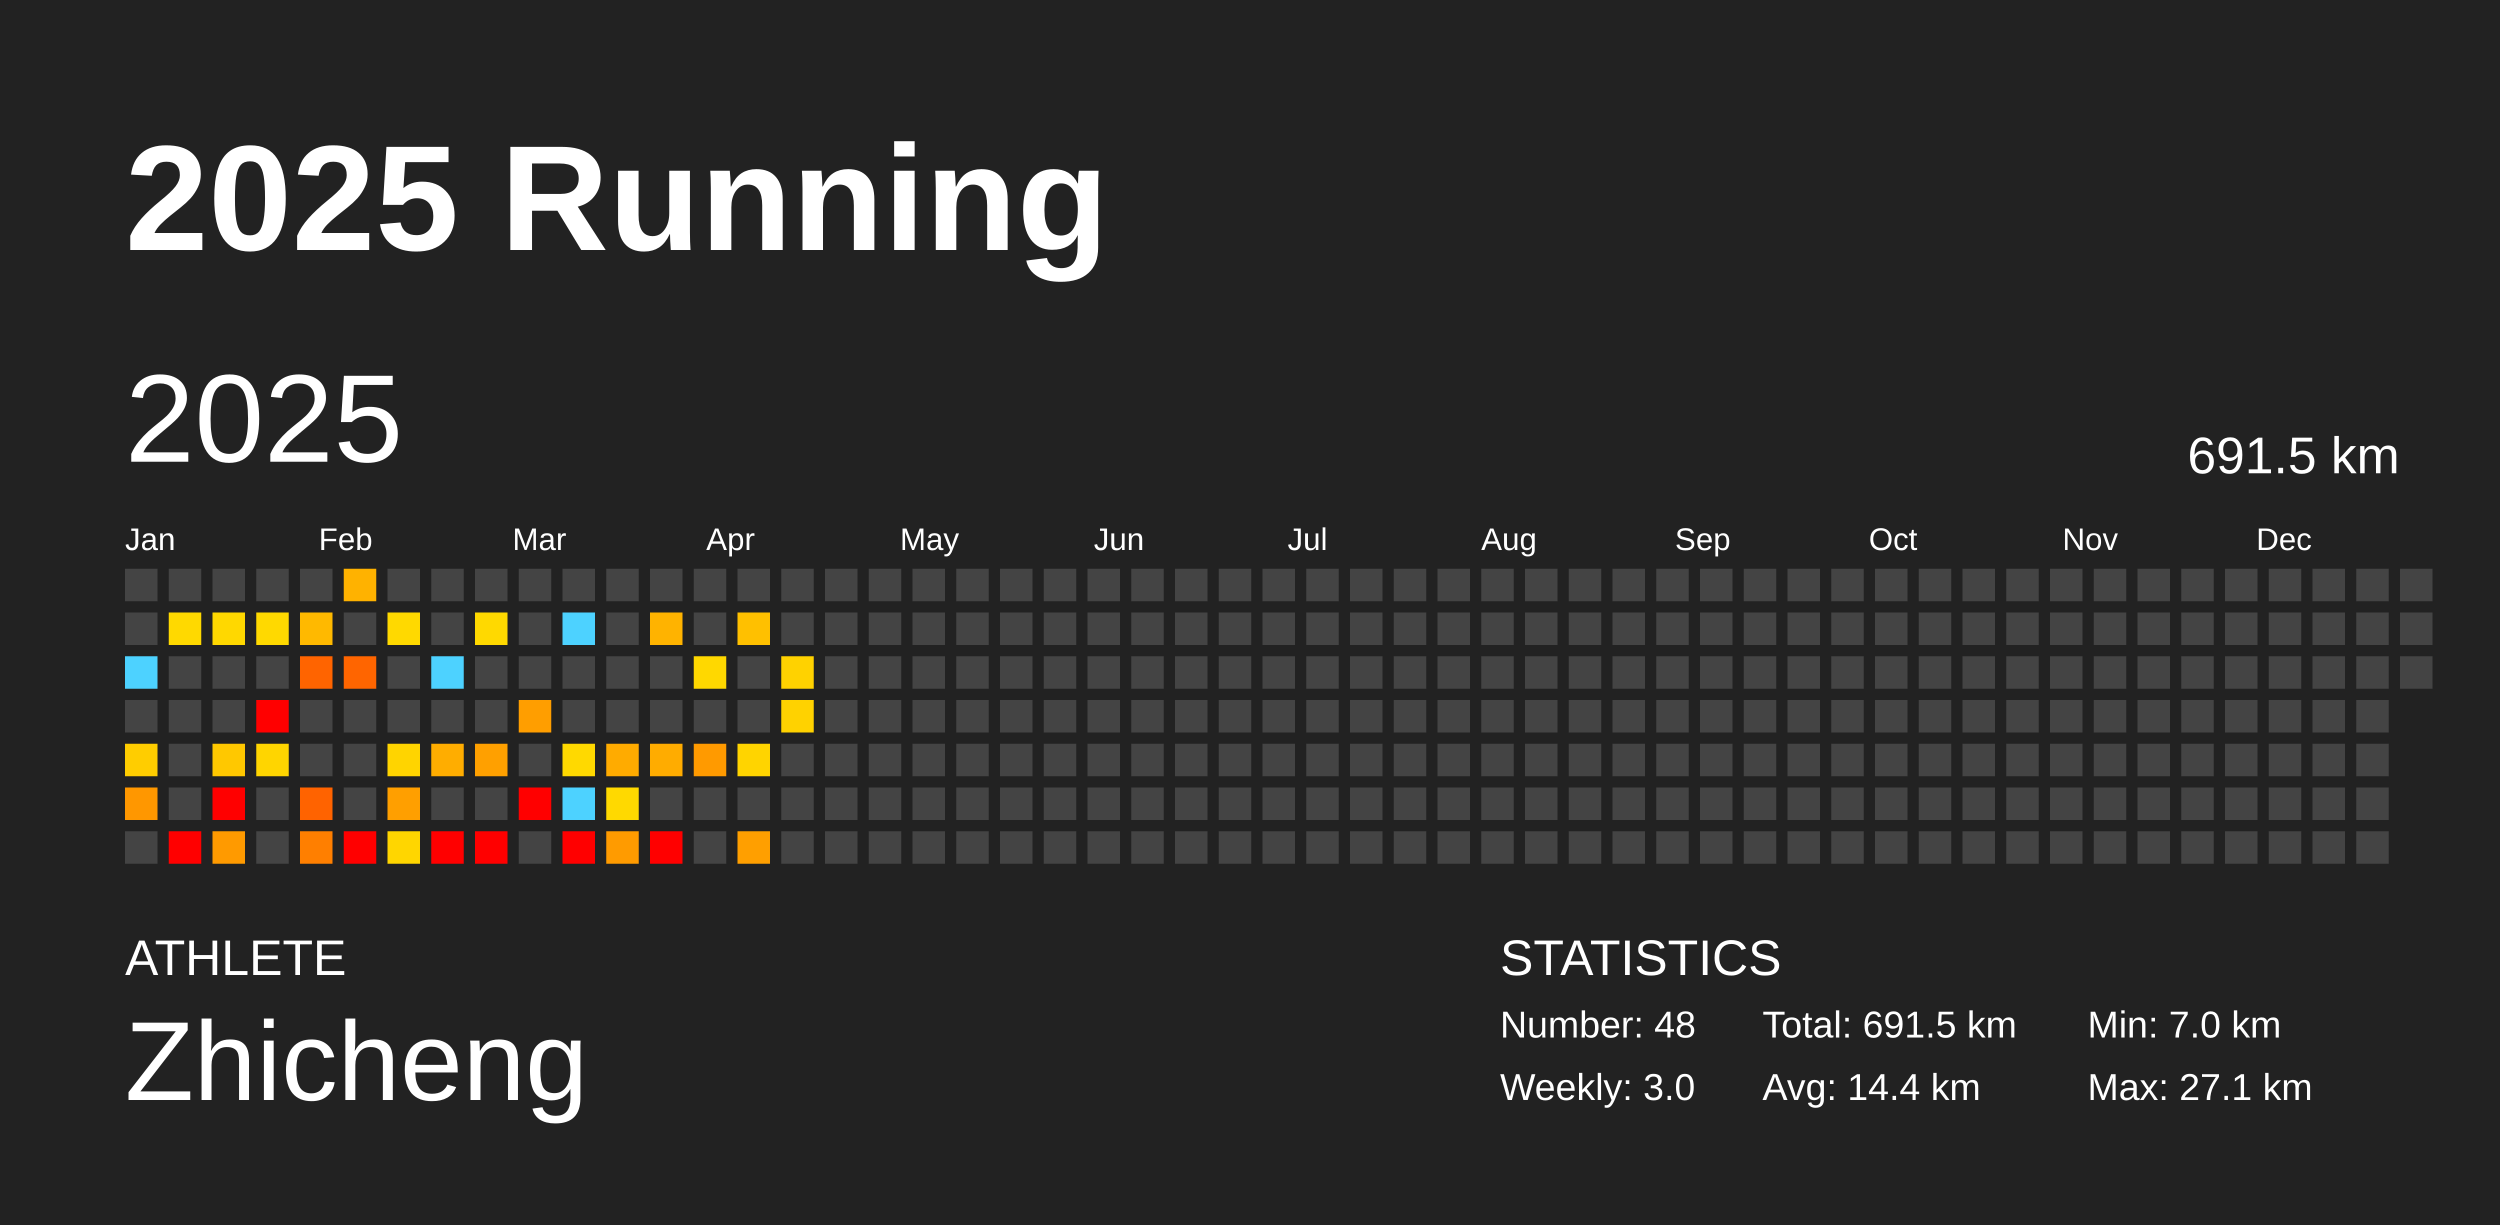
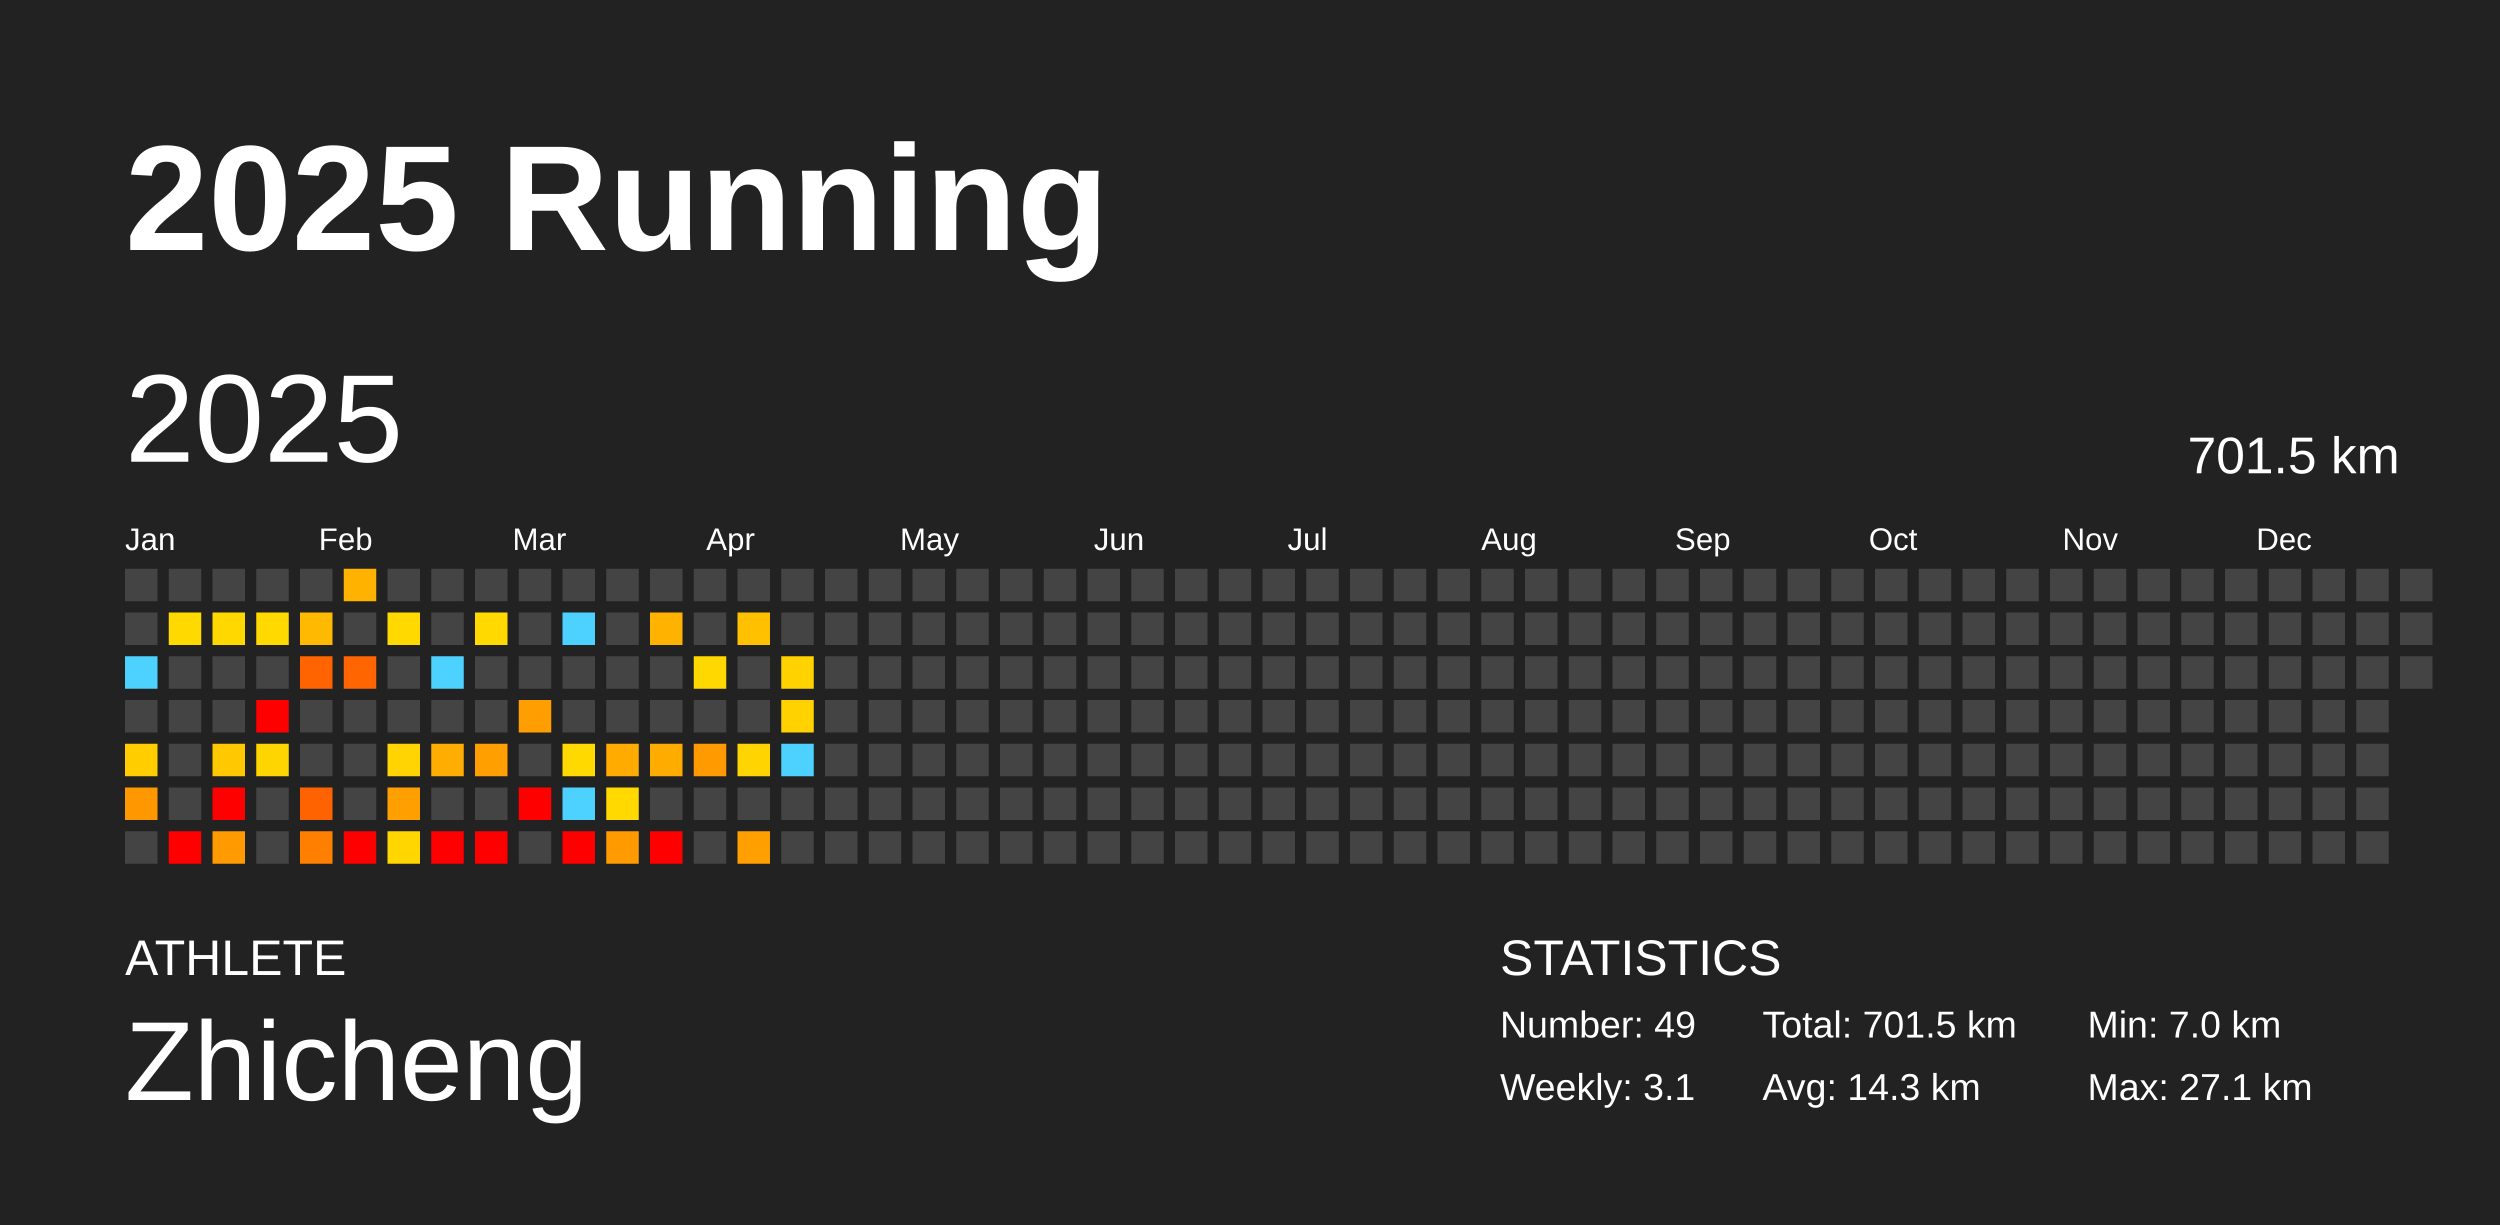
<svg xmlns="http://www.w3.org/2000/svg" baseProfile="full" height="98mm" version="1.1" viewBox="0,0,200,98" width="200mm">
  <defs />
  <rect fill="#222222" height="98" width="200" x="0" y="0" />
  <text fill="#FFFFFF" style="font-size:12px; font-family:Arial; font-weight:bold;" x="10" y="20">2025 Running</text>
  <text fill="#FFFFFF" style="font-size:4px; font-family:Arial" x="10" y="78">ATHLETE</text>
  <text fill="#FFFFFF" style="font-size:9px; font-family:Arial" x="10" y="88">Zhicheng</text>
  <text fill="#FFFFFF" style="font-size:4px; font-family:Arial" x="120" y="78">STATISTICS</text>
-   <text fill="#FFFFFF" style="font-size:3px; font-family:Arial" x="120" y="83">Number: 48</text>
-   <text fill="#FFFFFF" style="font-size:3px; font-family:Arial" x="120" y="88">Weekly: 3.0</text>
-   <text fill="#FFFFFF" style="font-size:3px; font-family:Arial" x="141" y="83">Total: 691.5 km</text>
-   <text fill="#FFFFFF" style="font-size:3px; font-family:Arial" x="141" y="88">Avg: 14.4 km</text>
+   <text fill="#FFFFFF" style="font-size:3px; font-family:Arial" x="120" y="83">Number: 49</text>
+   <text fill="#FFFFFF" style="font-size:3px; font-family:Arial" x="120" y="88">Weekly: 3.1</text>
+   <text fill="#FFFFFF" style="font-size:3px; font-family:Arial" x="141" y="83">Total: 701.5 km</text>
+   <text fill="#FFFFFF" style="font-size:3px; font-family:Arial" x="141" y="88">Avg: 14.3 km</text>
  <text fill="#FFFFFF" style="font-size:3px; font-family:Arial" x="167" y="83">Min: 7.0 km</text>
  <text fill="#FFFFFF" style="font-size:3px; font-family:Arial" x="167" y="88">Max: 27.1 km</text>
  <text dominant-baseline="hanging" fill="#FFFFFF" style="font-size:10.0px; font-family:Arial;" x="10" y="30">2025</text>
-   <text dominant-baseline="hanging" fill="#FFFFFF" style="font-size:4.125px; font-family:Arial;" x="175" y="35">691.5 km</text>
+   <text dominant-baseline="hanging" fill="#FFFFFF" style="font-size:4.125px; font-family:Arial;" x="175" y="35">701.5 km</text>
  <text fill="#FFFFFF" style="font-size:2.5px; font-family:Arial" x="10.0" y="44">Jan</text>
  <text fill="#FFFFFF" style="font-size:2.5px; font-family:Arial" x="25.5" y="44">Feb</text>
  <text fill="#FFFFFF" style="font-size:2.5px; font-family:Arial" x="41.0" y="44">Mar</text>
  <text fill="#FFFFFF" style="font-size:2.5px; font-family:Arial" x="56.5" y="44">Apr</text>
  <text fill="#FFFFFF" style="font-size:2.5px; font-family:Arial" x="72.0" y="44">May</text>
  <text fill="#FFFFFF" style="font-size:2.5px; font-family:Arial" x="87.5" y="44">Jun</text>
  <text fill="#FFFFFF" style="font-size:2.5px; font-family:Arial" x="103.0" y="44">Jul</text>
  <text fill="#FFFFFF" style="font-size:2.5px; font-family:Arial" x="118.5" y="44">Aug</text>
  <text fill="#FFFFFF" style="font-size:2.5px; font-family:Arial" x="134.0" y="44">Sep</text>
  <text fill="#FFFFFF" style="font-size:2.5px; font-family:Arial" x="149.5" y="44">Oct</text>
  <text fill="#FFFFFF" style="font-size:2.5px; font-family:Arial" x="165.0" y="44">Nov</text>
  <text fill="#FFFFFF" style="font-size:2.5px; font-family:Arial" x="180.5" y="44">Dec</text>
  <rect fill="#444444" height="2.6" width="2.6" x="10.0" y="45.5" />
  <rect fill="#444444" height="2.6" width="2.6" x="10.0" y="49.0" />
  <rect fill="#4dd2ff" height="2.6" width="2.6" x="10.0" y="52.5" />
  <rect fill="#444444" height="2.6" width="2.6" x="10.0" y="56.0" />
  <rect fill="#ffcd00" height="2.6" width="2.6" x="10.0" y="59.5" />
  <rect fill="#ff9700" height="2.6" width="2.6" x="10.0" y="63.0" />
  <rect fill="#444444" height="2.6" width="2.6" x="10.0" y="66.5" />
  <rect fill="#444444" height="2.6" width="2.6" x="13.5" y="45.5" />
  <rect fill="#ffd900" height="2.6" width="2.6" x="13.5" y="49.0" />
  <rect fill="#444444" height="2.6" width="2.6" x="13.5" y="52.5" />
  <rect fill="#444444" height="2.6" width="2.6" x="13.5" y="56.0" />
  <rect fill="#444444" height="2.6" width="2.6" x="13.5" y="59.5" />
  <rect fill="#444444" height="2.6" width="2.6" x="13.5" y="63.0" />
  <rect fill="red" height="2.6" width="2.6" x="13.5" y="66.5" />
  <rect fill="#444444" height="2.6" width="2.6" x="17.0" y="45.5" />
  <rect fill="#ffd800" height="2.6" width="2.6" x="17.0" y="49.0" />
  <rect fill="#444444" height="2.6" width="2.6" x="17.0" y="52.5" />
  <rect fill="#444444" height="2.6" width="2.6" x="17.0" y="56.0" />
  <rect fill="#ffc800" height="2.6" width="2.6" x="17.0" y="59.5" />
  <rect fill="red" height="2.6" width="2.6" x="17.0" y="63.0" />
  <rect fill="#ff9a00" height="2.6" width="2.6" x="17.0" y="66.5" />
  <rect fill="#444444" height="2.6" width="2.6" x="20.5" y="45.5" />
  <rect fill="#ffd900" height="2.6" width="2.6" x="20.5" y="49.0" />
  <rect fill="#444444" height="2.6" width="2.6" x="20.5" y="52.5" />
  <rect fill="red" height="2.6" width="2.6" x="20.5" y="56.0" />
  <rect fill="#ffd500" height="2.6" width="2.6" x="20.5" y="59.5" />
  <rect fill="#444444" height="2.6" width="2.6" x="20.5" y="63.0" />
  <rect fill="#444444" height="2.6" width="2.6" x="20.5" y="66.5" />
  <rect fill="#444444" height="2.6" width="2.6" x="24.0" y="45.5" />
  <rect fill="#ffb900" height="2.6" width="2.6" x="24.0" y="49.0" />
  <rect fill="#ff6400" height="2.6" width="2.6" x="24.0" y="52.5" />
  <rect fill="#444444" height="2.6" width="2.6" x="24.0" y="56.0" />
  <rect fill="#444444" height="2.6" width="2.6" x="24.0" y="59.5" />
  <rect fill="#ff6300" height="2.6" width="2.6" x="24.0" y="63.0" />
  <rect fill="#ff7f00" height="2.6" width="2.6" x="24.0" y="66.5" />
  <rect fill="#ffb200" height="2.6" width="2.6" x="27.5" y="45.5" />
  <rect fill="#444444" height="2.6" width="2.6" x="27.5" y="49.0" />
  <rect fill="#ff6500" height="2.6" width="2.6" x="27.5" y="52.5" />
  <rect fill="#444444" height="2.6" width="2.6" x="27.5" y="56.0" />
  <rect fill="#444444" height="2.6" width="2.6" x="27.5" y="59.5" />
  <rect fill="#444444" height="2.6" width="2.6" x="27.5" y="63.0" />
  <rect fill="red" height="2.6" width="2.6" x="27.5" y="66.5" />
  <rect fill="#444444" height="2.6" width="2.6" x="31.0" y="45.5" />
  <rect fill="#ffd900" height="2.6" width="2.6" x="31.0" y="49.0" />
  <rect fill="#444444" height="2.6" width="2.6" x="31.0" y="52.5" />
  <rect fill="#444444" height="2.6" width="2.6" x="31.0" y="56.0" />
  <rect fill="#ffd400" height="2.6" width="2.6" x="31.0" y="59.5" />
  <rect fill="#ff9f00" height="2.6" width="2.6" x="31.0" y="63.0" />
  <rect fill="#ffd600" height="2.6" width="2.6" x="31.0" y="66.5" />
  <rect fill="#444444" height="2.6" width="2.6" x="34.5" y="45.5" />
  <rect fill="#444444" height="2.6" width="2.6" x="34.5" y="49.0" />
  <rect fill="#4dd2ff" height="2.6" width="2.6" x="34.5" y="52.5" />
  <rect fill="#444444" height="2.6" width="2.6" x="34.5" y="56.0" />
  <rect fill="#ffad00" height="2.6" width="2.6" x="34.5" y="59.5" />
  <rect fill="#444444" height="2.6" width="2.6" x="34.5" y="63.0" />
  <rect fill="red" height="2.6" width="2.6" x="34.5" y="66.5" />
  <rect fill="#444444" height="2.6" width="2.6" x="38.0" y="45.5" />
  <rect fill="#ffd900" height="2.6" width="2.6" x="38.0" y="49.0" />
  <rect fill="#444444" height="2.6" width="2.6" x="38.0" y="52.5" />
  <rect fill="#444444" height="2.6" width="2.6" x="38.0" y="56.0" />
  <rect fill="#ffa000" height="2.6" width="2.6" x="38.0" y="59.5" />
  <rect fill="#444444" height="2.6" width="2.6" x="38.0" y="63.0" />
  <rect fill="red" height="2.6" width="2.6" x="38.0" y="66.5" />
  <rect fill="#444444" height="2.6" width="2.6" x="41.5" y="45.5" />
  <rect fill="#444444" height="2.6" width="2.6" x="41.5" y="49.0" />
  <rect fill="#444444" height="2.6" width="2.6" x="41.5" y="52.5" />
  <rect fill="#ff9e00" height="2.6" width="2.6" x="41.5" y="56.0" />
  <rect fill="#444444" height="2.6" width="2.6" x="41.5" y="59.5" />
  <rect fill="red" height="2.6" width="2.6" x="41.5" y="63.0" />
  <rect fill="#444444" height="2.6" width="2.6" x="41.5" y="66.5" />
  <rect fill="#444444" height="2.6" width="2.6" x="45.0" y="45.5" />
  <rect fill="#4dd2ff" height="2.6" width="2.6" x="45.0" y="49.0" />
  <rect fill="#444444" height="2.6" width="2.6" x="45.0" y="52.5" />
  <rect fill="#444444" height="2.6" width="2.6" x="45.0" y="56.0" />
  <rect fill="#ffd900" height="2.6" width="2.6" x="45.0" y="59.5" />
  <rect fill="#4dd2ff" height="2.6" width="2.6" x="45.0" y="63.0" />
  <rect fill="red" height="2.6" width="2.6" x="45.0" y="66.5" />
  <rect fill="#444444" height="2.6" width="2.6" x="48.5" y="45.5" />
  <rect fill="#444444" height="2.6" width="2.6" x="48.5" y="49.0" />
  <rect fill="#444444" height="2.6" width="2.6" x="48.5" y="52.5" />
  <rect fill="#444444" height="2.6" width="2.6" x="48.5" y="56.0" />
  <rect fill="#ffab00" height="2.6" width="2.6" x="48.5" y="59.5" />
  <rect fill="#ffd900" height="2.6" width="2.6" x="48.5" y="63.0" />
  <rect fill="#ff9b00" height="2.6" width="2.6" x="48.5" y="66.5" />
  <rect fill="#444444" height="2.6" width="2.6" x="52.0" y="45.5" />
  <rect fill="#ffb300" height="2.6" width="2.6" x="52.0" y="49.0" />
  <rect fill="#444444" height="2.6" width="2.6" x="52.0" y="52.5" />
  <rect fill="#444444" height="2.6" width="2.6" x="52.0" y="56.0" />
  <rect fill="#ffac00" height="2.6" width="2.6" x="52.0" y="59.5" />
  <rect fill="#444444" height="2.6" width="2.6" x="52.0" y="63.0" />
  <rect fill="red" height="2.6" width="2.6" x="52.0" y="66.5" />
  <rect fill="#444444" height="2.6" width="2.6" x="55.5" y="45.5" />
  <rect fill="#444444" height="2.6" width="2.6" x="55.5" y="49.0" />
  <rect fill="#ffd800" height="2.6" width="2.6" x="55.5" y="52.5" />
  <rect fill="#444444" height="2.6" width="2.6" x="55.5" y="56.0" />
  <rect fill="#ff9a00" height="2.6" width="2.6" x="55.5" y="59.5" />
  <rect fill="#444444" height="2.6" width="2.6" x="55.5" y="63.0" />
  <rect fill="#444444" height="2.6" width="2.6" x="55.5" y="66.5" />
  <rect fill="#444444" height="2.6" width="2.6" x="59.0" y="45.5" />
  <rect fill="#ffc000" height="2.6" width="2.6" x="59.0" y="49.0" />
  <rect fill="#444444" height="2.6" width="2.6" x="59.0" y="52.5" />
  <rect fill="#444444" height="2.6" width="2.6" x="59.0" y="56.0" />
  <rect fill="#ffd400" height="2.6" width="2.6" x="59.0" y="59.5" />
  <rect fill="#444444" height="2.6" width="2.6" x="59.0" y="63.0" />
  <rect fill="#ff9f00" height="2.6" width="2.6" x="59.0" y="66.5" />
  <rect fill="#444444" height="2.6" width="2.6" x="62.5" y="45.5" />
  <rect fill="#444444" height="2.6" width="2.6" x="62.5" y="49.0" />
  <rect fill="#ffd200" height="2.6" width="2.6" x="62.5" y="52.5" />
  <rect fill="#ffd200" height="2.6" width="2.6" x="62.5" y="56.0" />
-   <rect fill="#444444" height="2.6" width="2.6" x="62.5" y="59.5" />
+   <rect fill="#4dd2ff" height="2.6" width="2.6" x="62.5" y="59.5" />
  <rect fill="#444444" height="2.6" width="2.6" x="62.5" y="63.0" />
  <rect fill="#444444" height="2.6" width="2.6" x="62.5" y="66.5" />
  <rect fill="#444444" height="2.6" width="2.6" x="66.0" y="45.5" />
  <rect fill="#444444" height="2.6" width="2.6" x="66.0" y="49.0" />
  <rect fill="#444444" height="2.6" width="2.6" x="66.0" y="52.5" />
  <rect fill="#444444" height="2.6" width="2.6" x="66.0" y="56.0" />
  <rect fill="#444444" height="2.6" width="2.6" x="66.0" y="59.5" />
  <rect fill="#444444" height="2.6" width="2.6" x="66.0" y="63.0" />
  <rect fill="#444444" height="2.6" width="2.6" x="66.0" y="66.5" />
  <rect fill="#444444" height="2.6" width="2.6" x="69.5" y="45.5" />
  <rect fill="#444444" height="2.6" width="2.6" x="69.5" y="49.0" />
  <rect fill="#444444" height="2.6" width="2.6" x="69.5" y="52.5" />
  <rect fill="#444444" height="2.6" width="2.6" x="69.5" y="56.0" />
  <rect fill="#444444" height="2.6" width="2.6" x="69.5" y="59.5" />
  <rect fill="#444444" height="2.6" width="2.6" x="69.5" y="63.0" />
  <rect fill="#444444" height="2.6" width="2.6" x="69.5" y="66.5" />
  <rect fill="#444444" height="2.6" width="2.6" x="73.0" y="45.5" />
  <rect fill="#444444" height="2.6" width="2.6" x="73.0" y="49.0" />
  <rect fill="#444444" height="2.6" width="2.6" x="73.0" y="52.5" />
  <rect fill="#444444" height="2.6" width="2.6" x="73.0" y="56.0" />
  <rect fill="#444444" height="2.6" width="2.6" x="73.0" y="59.5" />
  <rect fill="#444444" height="2.6" width="2.6" x="73.0" y="63.0" />
  <rect fill="#444444" height="2.6" width="2.6" x="73.0" y="66.5" />
  <rect fill="#444444" height="2.6" width="2.6" x="76.5" y="45.5" />
  <rect fill="#444444" height="2.6" width="2.6" x="76.5" y="49.0" />
  <rect fill="#444444" height="2.6" width="2.6" x="76.5" y="52.5" />
  <rect fill="#444444" height="2.6" width="2.6" x="76.5" y="56.0" />
  <rect fill="#444444" height="2.6" width="2.6" x="76.5" y="59.5" />
  <rect fill="#444444" height="2.6" width="2.6" x="76.5" y="63.0" />
  <rect fill="#444444" height="2.6" width="2.6" x="76.5" y="66.5" />
  <rect fill="#444444" height="2.6" width="2.6" x="80.0" y="45.5" />
  <rect fill="#444444" height="2.6" width="2.6" x="80.0" y="49.0" />
  <rect fill="#444444" height="2.6" width="2.6" x="80.0" y="52.5" />
  <rect fill="#444444" height="2.6" width="2.6" x="80.0" y="56.0" />
  <rect fill="#444444" height="2.6" width="2.6" x="80.0" y="59.5" />
  <rect fill="#444444" height="2.6" width="2.6" x="80.0" y="63.0" />
  <rect fill="#444444" height="2.6" width="2.6" x="80.0" y="66.5" />
  <rect fill="#444444" height="2.6" width="2.6" x="83.5" y="45.5" />
  <rect fill="#444444" height="2.6" width="2.6" x="83.5" y="49.0" />
  <rect fill="#444444" height="2.6" width="2.6" x="83.5" y="52.5" />
  <rect fill="#444444" height="2.6" width="2.6" x="83.5" y="56.0" />
  <rect fill="#444444" height="2.6" width="2.6" x="83.5" y="59.5" />
  <rect fill="#444444" height="2.6" width="2.6" x="83.5" y="63.0" />
  <rect fill="#444444" height="2.6" width="2.6" x="83.5" y="66.5" />
  <rect fill="#444444" height="2.6" width="2.6" x="87.0" y="45.5" />
  <rect fill="#444444" height="2.6" width="2.6" x="87.0" y="49.0" />
  <rect fill="#444444" height="2.6" width="2.6" x="87.0" y="52.5" />
  <rect fill="#444444" height="2.6" width="2.6" x="87.0" y="56.0" />
  <rect fill="#444444" height="2.6" width="2.6" x="87.0" y="59.5" />
  <rect fill="#444444" height="2.6" width="2.6" x="87.0" y="63.0" />
  <rect fill="#444444" height="2.6" width="2.6" x="87.0" y="66.5" />
  <rect fill="#444444" height="2.6" width="2.6" x="90.5" y="45.5" />
  <rect fill="#444444" height="2.6" width="2.6" x="90.5" y="49.0" />
  <rect fill="#444444" height="2.6" width="2.6" x="90.5" y="52.5" />
  <rect fill="#444444" height="2.6" width="2.6" x="90.5" y="56.0" />
  <rect fill="#444444" height="2.6" width="2.6" x="90.5" y="59.5" />
  <rect fill="#444444" height="2.6" width="2.6" x="90.5" y="63.0" />
  <rect fill="#444444" height="2.6" width="2.6" x="90.5" y="66.5" />
  <rect fill="#444444" height="2.6" width="2.6" x="94.0" y="45.5" />
  <rect fill="#444444" height="2.6" width="2.6" x="94.0" y="49.0" />
  <rect fill="#444444" height="2.6" width="2.6" x="94.0" y="52.5" />
  <rect fill="#444444" height="2.6" width="2.6" x="94.0" y="56.0" />
  <rect fill="#444444" height="2.6" width="2.6" x="94.0" y="59.5" />
  <rect fill="#444444" height="2.6" width="2.6" x="94.0" y="63.0" />
  <rect fill="#444444" height="2.6" width="2.6" x="94.0" y="66.5" />
  <rect fill="#444444" height="2.6" width="2.6" x="97.5" y="45.5" />
  <rect fill="#444444" height="2.6" width="2.6" x="97.5" y="49.0" />
  <rect fill="#444444" height="2.6" width="2.6" x="97.5" y="52.5" />
  <rect fill="#444444" height="2.6" width="2.6" x="97.5" y="56.0" />
  <rect fill="#444444" height="2.6" width="2.6" x="97.5" y="59.5" />
  <rect fill="#444444" height="2.6" width="2.6" x="97.5" y="63.0" />
  <rect fill="#444444" height="2.6" width="2.6" x="97.5" y="66.5" />
  <rect fill="#444444" height="2.6" width="2.6" x="101.0" y="45.5" />
  <rect fill="#444444" height="2.6" width="2.6" x="101.0" y="49.0" />
  <rect fill="#444444" height="2.6" width="2.6" x="101.0" y="52.5" />
  <rect fill="#444444" height="2.6" width="2.6" x="101.0" y="56.0" />
  <rect fill="#444444" height="2.6" width="2.6" x="101.0" y="59.5" />
  <rect fill="#444444" height="2.6" width="2.6" x="101.0" y="63.0" />
  <rect fill="#444444" height="2.6" width="2.6" x="101.0" y="66.5" />
  <rect fill="#444444" height="2.6" width="2.6" x="104.5" y="45.5" />
  <rect fill="#444444" height="2.6" width="2.6" x="104.5" y="49.0" />
  <rect fill="#444444" height="2.6" width="2.6" x="104.5" y="52.5" />
  <rect fill="#444444" height="2.6" width="2.6" x="104.5" y="56.0" />
  <rect fill="#444444" height="2.6" width="2.6" x="104.5" y="59.5" />
  <rect fill="#444444" height="2.6" width="2.6" x="104.5" y="63.0" />
  <rect fill="#444444" height="2.6" width="2.6" x="104.5" y="66.5" />
  <rect fill="#444444" height="2.6" width="2.6" x="108.0" y="45.5" />
  <rect fill="#444444" height="2.6" width="2.6" x="108.0" y="49.0" />
  <rect fill="#444444" height="2.6" width="2.6" x="108.0" y="52.5" />
  <rect fill="#444444" height="2.6" width="2.6" x="108.0" y="56.0" />
  <rect fill="#444444" height="2.6" width="2.6" x="108.0" y="59.5" />
  <rect fill="#444444" height="2.6" width="2.6" x="108.0" y="63.0" />
  <rect fill="#444444" height="2.6" width="2.6" x="108.0" y="66.5" />
  <rect fill="#444444" height="2.6" width="2.6" x="111.5" y="45.5" />
  <rect fill="#444444" height="2.6" width="2.6" x="111.5" y="49.0" />
  <rect fill="#444444" height="2.6" width="2.6" x="111.5" y="52.5" />
  <rect fill="#444444" height="2.6" width="2.6" x="111.5" y="56.0" />
  <rect fill="#444444" height="2.6" width="2.6" x="111.5" y="59.5" />
  <rect fill="#444444" height="2.6" width="2.6" x="111.5" y="63.0" />
  <rect fill="#444444" height="2.6" width="2.6" x="111.5" y="66.5" />
  <rect fill="#444444" height="2.6" width="2.6" x="115.0" y="45.5" />
  <rect fill="#444444" height="2.6" width="2.6" x="115.0" y="49.0" />
  <rect fill="#444444" height="2.6" width="2.6" x="115.0" y="52.5" />
  <rect fill="#444444" height="2.6" width="2.6" x="115.0" y="56.0" />
  <rect fill="#444444" height="2.6" width="2.6" x="115.0" y="59.5" />
  <rect fill="#444444" height="2.6" width="2.6" x="115.0" y="63.0" />
  <rect fill="#444444" height="2.6" width="2.6" x="115.0" y="66.5" />
  <rect fill="#444444" height="2.6" width="2.6" x="118.5" y="45.5" />
  <rect fill="#444444" height="2.6" width="2.6" x="118.5" y="49.0" />
  <rect fill="#444444" height="2.6" width="2.6" x="118.5" y="52.5" />
  <rect fill="#444444" height="2.6" width="2.6" x="118.5" y="56.0" />
  <rect fill="#444444" height="2.6" width="2.6" x="118.5" y="59.5" />
  <rect fill="#444444" height="2.6" width="2.6" x="118.5" y="63.0" />
  <rect fill="#444444" height="2.6" width="2.6" x="118.5" y="66.5" />
  <rect fill="#444444" height="2.6" width="2.6" x="122.0" y="45.5" />
  <rect fill="#444444" height="2.6" width="2.6" x="122.0" y="49.0" />
  <rect fill="#444444" height="2.6" width="2.6" x="122.0" y="52.5" />
  <rect fill="#444444" height="2.6" width="2.6" x="122.0" y="56.0" />
  <rect fill="#444444" height="2.6" width="2.6" x="122.0" y="59.5" />
  <rect fill="#444444" height="2.6" width="2.6" x="122.0" y="63.0" />
  <rect fill="#444444" height="2.6" width="2.6" x="122.0" y="66.5" />
  <rect fill="#444444" height="2.6" width="2.6" x="125.5" y="45.5" />
  <rect fill="#444444" height="2.6" width="2.6" x="125.5" y="49.0" />
  <rect fill="#444444" height="2.6" width="2.6" x="125.5" y="52.5" />
  <rect fill="#444444" height="2.6" width="2.6" x="125.5" y="56.0" />
  <rect fill="#444444" height="2.6" width="2.6" x="125.5" y="59.5" />
  <rect fill="#444444" height="2.6" width="2.6" x="125.5" y="63.0" />
  <rect fill="#444444" height="2.6" width="2.6" x="125.5" y="66.5" />
  <rect fill="#444444" height="2.6" width="2.6" x="129.0" y="45.5" />
  <rect fill="#444444" height="2.6" width="2.6" x="129.0" y="49.0" />
  <rect fill="#444444" height="2.6" width="2.6" x="129.0" y="52.5" />
  <rect fill="#444444" height="2.6" width="2.6" x="129.0" y="56.0" />
  <rect fill="#444444" height="2.6" width="2.6" x="129.0" y="59.5" />
  <rect fill="#444444" height="2.6" width="2.6" x="129.0" y="63.0" />
  <rect fill="#444444" height="2.6" width="2.6" x="129.0" y="66.5" />
  <rect fill="#444444" height="2.6" width="2.6" x="132.5" y="45.5" />
  <rect fill="#444444" height="2.6" width="2.6" x="132.5" y="49.0" />
  <rect fill="#444444" height="2.6" width="2.6" x="132.5" y="52.5" />
  <rect fill="#444444" height="2.6" width="2.6" x="132.5" y="56.0" />
  <rect fill="#444444" height="2.6" width="2.6" x="132.5" y="59.5" />
  <rect fill="#444444" height="2.6" width="2.6" x="132.5" y="63.0" />
  <rect fill="#444444" height="2.6" width="2.6" x="132.5" y="66.5" />
  <rect fill="#444444" height="2.6" width="2.6" x="136.0" y="45.5" />
  <rect fill="#444444" height="2.6" width="2.6" x="136.0" y="49.0" />
  <rect fill="#444444" height="2.6" width="2.6" x="136.0" y="52.5" />
  <rect fill="#444444" height="2.6" width="2.6" x="136.0" y="56.0" />
  <rect fill="#444444" height="2.6" width="2.6" x="136.0" y="59.5" />
  <rect fill="#444444" height="2.6" width="2.6" x="136.0" y="63.0" />
  <rect fill="#444444" height="2.6" width="2.6" x="136.0" y="66.5" />
  <rect fill="#444444" height="2.6" width="2.6" x="139.5" y="45.5" />
  <rect fill="#444444" height="2.6" width="2.6" x="139.5" y="49.0" />
  <rect fill="#444444" height="2.6" width="2.6" x="139.5" y="52.5" />
  <rect fill="#444444" height="2.6" width="2.6" x="139.5" y="56.0" />
  <rect fill="#444444" height="2.6" width="2.6" x="139.5" y="59.5" />
  <rect fill="#444444" height="2.6" width="2.6" x="139.5" y="63.0" />
  <rect fill="#444444" height="2.6" width="2.6" x="139.5" y="66.5" />
  <rect fill="#444444" height="2.6" width="2.6" x="143.0" y="45.5" />
  <rect fill="#444444" height="2.6" width="2.6" x="143.0" y="49.0" />
  <rect fill="#444444" height="2.6" width="2.6" x="143.0" y="52.5" />
  <rect fill="#444444" height="2.6" width="2.6" x="143.0" y="56.0" />
  <rect fill="#444444" height="2.6" width="2.6" x="143.0" y="59.5" />
  <rect fill="#444444" height="2.6" width="2.6" x="143.0" y="63.0" />
  <rect fill="#444444" height="2.6" width="2.6" x="143.0" y="66.5" />
  <rect fill="#444444" height="2.6" width="2.6" x="146.5" y="45.5" />
  <rect fill="#444444" height="2.6" width="2.6" x="146.5" y="49.0" />
  <rect fill="#444444" height="2.6" width="2.6" x="146.5" y="52.5" />
  <rect fill="#444444" height="2.6" width="2.6" x="146.5" y="56.0" />
  <rect fill="#444444" height="2.6" width="2.6" x="146.5" y="59.5" />
  <rect fill="#444444" height="2.6" width="2.6" x="146.5" y="63.0" />
  <rect fill="#444444" height="2.6" width="2.6" x="146.5" y="66.5" />
  <rect fill="#444444" height="2.6" width="2.6" x="150.0" y="45.5" />
  <rect fill="#444444" height="2.6" width="2.6" x="150.0" y="49.0" />
  <rect fill="#444444" height="2.6" width="2.6" x="150.0" y="52.5" />
  <rect fill="#444444" height="2.6" width="2.6" x="150.0" y="56.0" />
  <rect fill="#444444" height="2.6" width="2.6" x="150.0" y="59.5" />
  <rect fill="#444444" height="2.6" width="2.6" x="150.0" y="63.0" />
  <rect fill="#444444" height="2.6" width="2.6" x="150.0" y="66.5" />
  <rect fill="#444444" height="2.6" width="2.6" x="153.5" y="45.5" />
  <rect fill="#444444" height="2.6" width="2.6" x="153.5" y="49.0" />
  <rect fill="#444444" height="2.6" width="2.6" x="153.5" y="52.5" />
  <rect fill="#444444" height="2.6" width="2.6" x="153.5" y="56.0" />
  <rect fill="#444444" height="2.6" width="2.6" x="153.5" y="59.5" />
  <rect fill="#444444" height="2.6" width="2.6" x="153.5" y="63.0" />
  <rect fill="#444444" height="2.6" width="2.6" x="153.5" y="66.5" />
  <rect fill="#444444" height="2.6" width="2.6" x="157.0" y="45.5" />
  <rect fill="#444444" height="2.6" width="2.6" x="157.0" y="49.0" />
  <rect fill="#444444" height="2.6" width="2.6" x="157.0" y="52.5" />
  <rect fill="#444444" height="2.6" width="2.6" x="157.0" y="56.0" />
  <rect fill="#444444" height="2.6" width="2.6" x="157.0" y="59.5" />
  <rect fill="#444444" height="2.6" width="2.6" x="157.0" y="63.0" />
  <rect fill="#444444" height="2.6" width="2.6" x="157.0" y="66.5" />
  <rect fill="#444444" height="2.6" width="2.6" x="160.5" y="45.5" />
  <rect fill="#444444" height="2.6" width="2.6" x="160.5" y="49.0" />
  <rect fill="#444444" height="2.6" width="2.6" x="160.5" y="52.5" />
  <rect fill="#444444" height="2.6" width="2.6" x="160.5" y="56.0" />
  <rect fill="#444444" height="2.6" width="2.6" x="160.5" y="59.5" />
  <rect fill="#444444" height="2.6" width="2.6" x="160.5" y="63.0" />
  <rect fill="#444444" height="2.6" width="2.6" x="160.5" y="66.5" />
  <rect fill="#444444" height="2.6" width="2.6" x="164.0" y="45.5" />
  <rect fill="#444444" height="2.6" width="2.6" x="164.0" y="49.0" />
  <rect fill="#444444" height="2.6" width="2.6" x="164.0" y="52.5" />
  <rect fill="#444444" height="2.6" width="2.6" x="164.0" y="56.0" />
  <rect fill="#444444" height="2.6" width="2.6" x="164.0" y="59.5" />
  <rect fill="#444444" height="2.6" width="2.6" x="164.0" y="63.0" />
  <rect fill="#444444" height="2.6" width="2.6" x="164.0" y="66.5" />
  <rect fill="#444444" height="2.6" width="2.6" x="167.5" y="45.5" />
  <rect fill="#444444" height="2.6" width="2.6" x="167.5" y="49.0" />
  <rect fill="#444444" height="2.6" width="2.6" x="167.5" y="52.5" />
  <rect fill="#444444" height="2.6" width="2.6" x="167.5" y="56.0" />
  <rect fill="#444444" height="2.6" width="2.6" x="167.5" y="59.5" />
  <rect fill="#444444" height="2.6" width="2.6" x="167.5" y="63.0" />
  <rect fill="#444444" height="2.6" width="2.6" x="167.5" y="66.5" />
  <rect fill="#444444" height="2.6" width="2.6" x="171.0" y="45.5" />
  <rect fill="#444444" height="2.6" width="2.6" x="171.0" y="49.0" />
  <rect fill="#444444" height="2.6" width="2.6" x="171.0" y="52.5" />
  <rect fill="#444444" height="2.6" width="2.6" x="171.0" y="56.0" />
  <rect fill="#444444" height="2.6" width="2.6" x="171.0" y="59.5" />
  <rect fill="#444444" height="2.6" width="2.6" x="171.0" y="63.0" />
  <rect fill="#444444" height="2.6" width="2.6" x="171.0" y="66.5" />
  <rect fill="#444444" height="2.6" width="2.6" x="174.5" y="45.5" />
  <rect fill="#444444" height="2.6" width="2.6" x="174.5" y="49.0" />
  <rect fill="#444444" height="2.6" width="2.6" x="174.5" y="52.5" />
  <rect fill="#444444" height="2.6" width="2.6" x="174.5" y="56.0" />
  <rect fill="#444444" height="2.6" width="2.6" x="174.5" y="59.5" />
  <rect fill="#444444" height="2.6" width="2.6" x="174.5" y="63.0" />
  <rect fill="#444444" height="2.6" width="2.6" x="174.5" y="66.5" />
  <rect fill="#444444" height="2.6" width="2.6" x="178.0" y="45.5" />
  <rect fill="#444444" height="2.6" width="2.6" x="178.0" y="49.0" />
  <rect fill="#444444" height="2.6" width="2.6" x="178.0" y="52.5" />
  <rect fill="#444444" height="2.6" width="2.6" x="178.0" y="56.0" />
  <rect fill="#444444" height="2.6" width="2.6" x="178.0" y="59.5" />
  <rect fill="#444444" height="2.6" width="2.6" x="178.0" y="63.0" />
  <rect fill="#444444" height="2.6" width="2.6" x="178.0" y="66.5" />
  <rect fill="#444444" height="2.6" width="2.6" x="181.5" y="45.5" />
  <rect fill="#444444" height="2.6" width="2.6" x="181.5" y="49.0" />
  <rect fill="#444444" height="2.6" width="2.6" x="181.5" y="52.5" />
  <rect fill="#444444" height="2.6" width="2.6" x="181.5" y="56.0" />
  <rect fill="#444444" height="2.6" width="2.6" x="181.5" y="59.5" />
  <rect fill="#444444" height="2.6" width="2.6" x="181.5" y="63.0" />
  <rect fill="#444444" height="2.6" width="2.6" x="181.5" y="66.5" />
  <rect fill="#444444" height="2.6" width="2.6" x="185.0" y="45.5" />
  <rect fill="#444444" height="2.6" width="2.6" x="185.0" y="49.0" />
  <rect fill="#444444" height="2.6" width="2.6" x="185.0" y="52.5" />
  <rect fill="#444444" height="2.6" width="2.6" x="185.0" y="56.0" />
  <rect fill="#444444" height="2.6" width="2.6" x="185.0" y="59.5" />
  <rect fill="#444444" height="2.6" width="2.6" x="185.0" y="63.0" />
  <rect fill="#444444" height="2.6" width="2.6" x="185.0" y="66.5" />
  <rect fill="#444444" height="2.6" width="2.6" x="188.5" y="45.5" />
  <rect fill="#444444" height="2.6" width="2.6" x="188.5" y="49.0" />
  <rect fill="#444444" height="2.6" width="2.6" x="188.5" y="52.5" />
  <rect fill="#444444" height="2.6" width="2.6" x="188.5" y="56.0" />
  <rect fill="#444444" height="2.6" width="2.6" x="188.5" y="59.5" />
  <rect fill="#444444" height="2.6" width="2.6" x="188.5" y="63.0" />
  <rect fill="#444444" height="2.6" width="2.6" x="188.5" y="66.5" />
  <rect fill="#444444" height="2.6" width="2.6" x="192.0" y="45.5" />
  <rect fill="#444444" height="2.6" width="2.6" x="192.0" y="49.0" />
  <rect fill="#444444" height="2.6" width="2.6" x="192.0" y="52.5" />
</svg>
